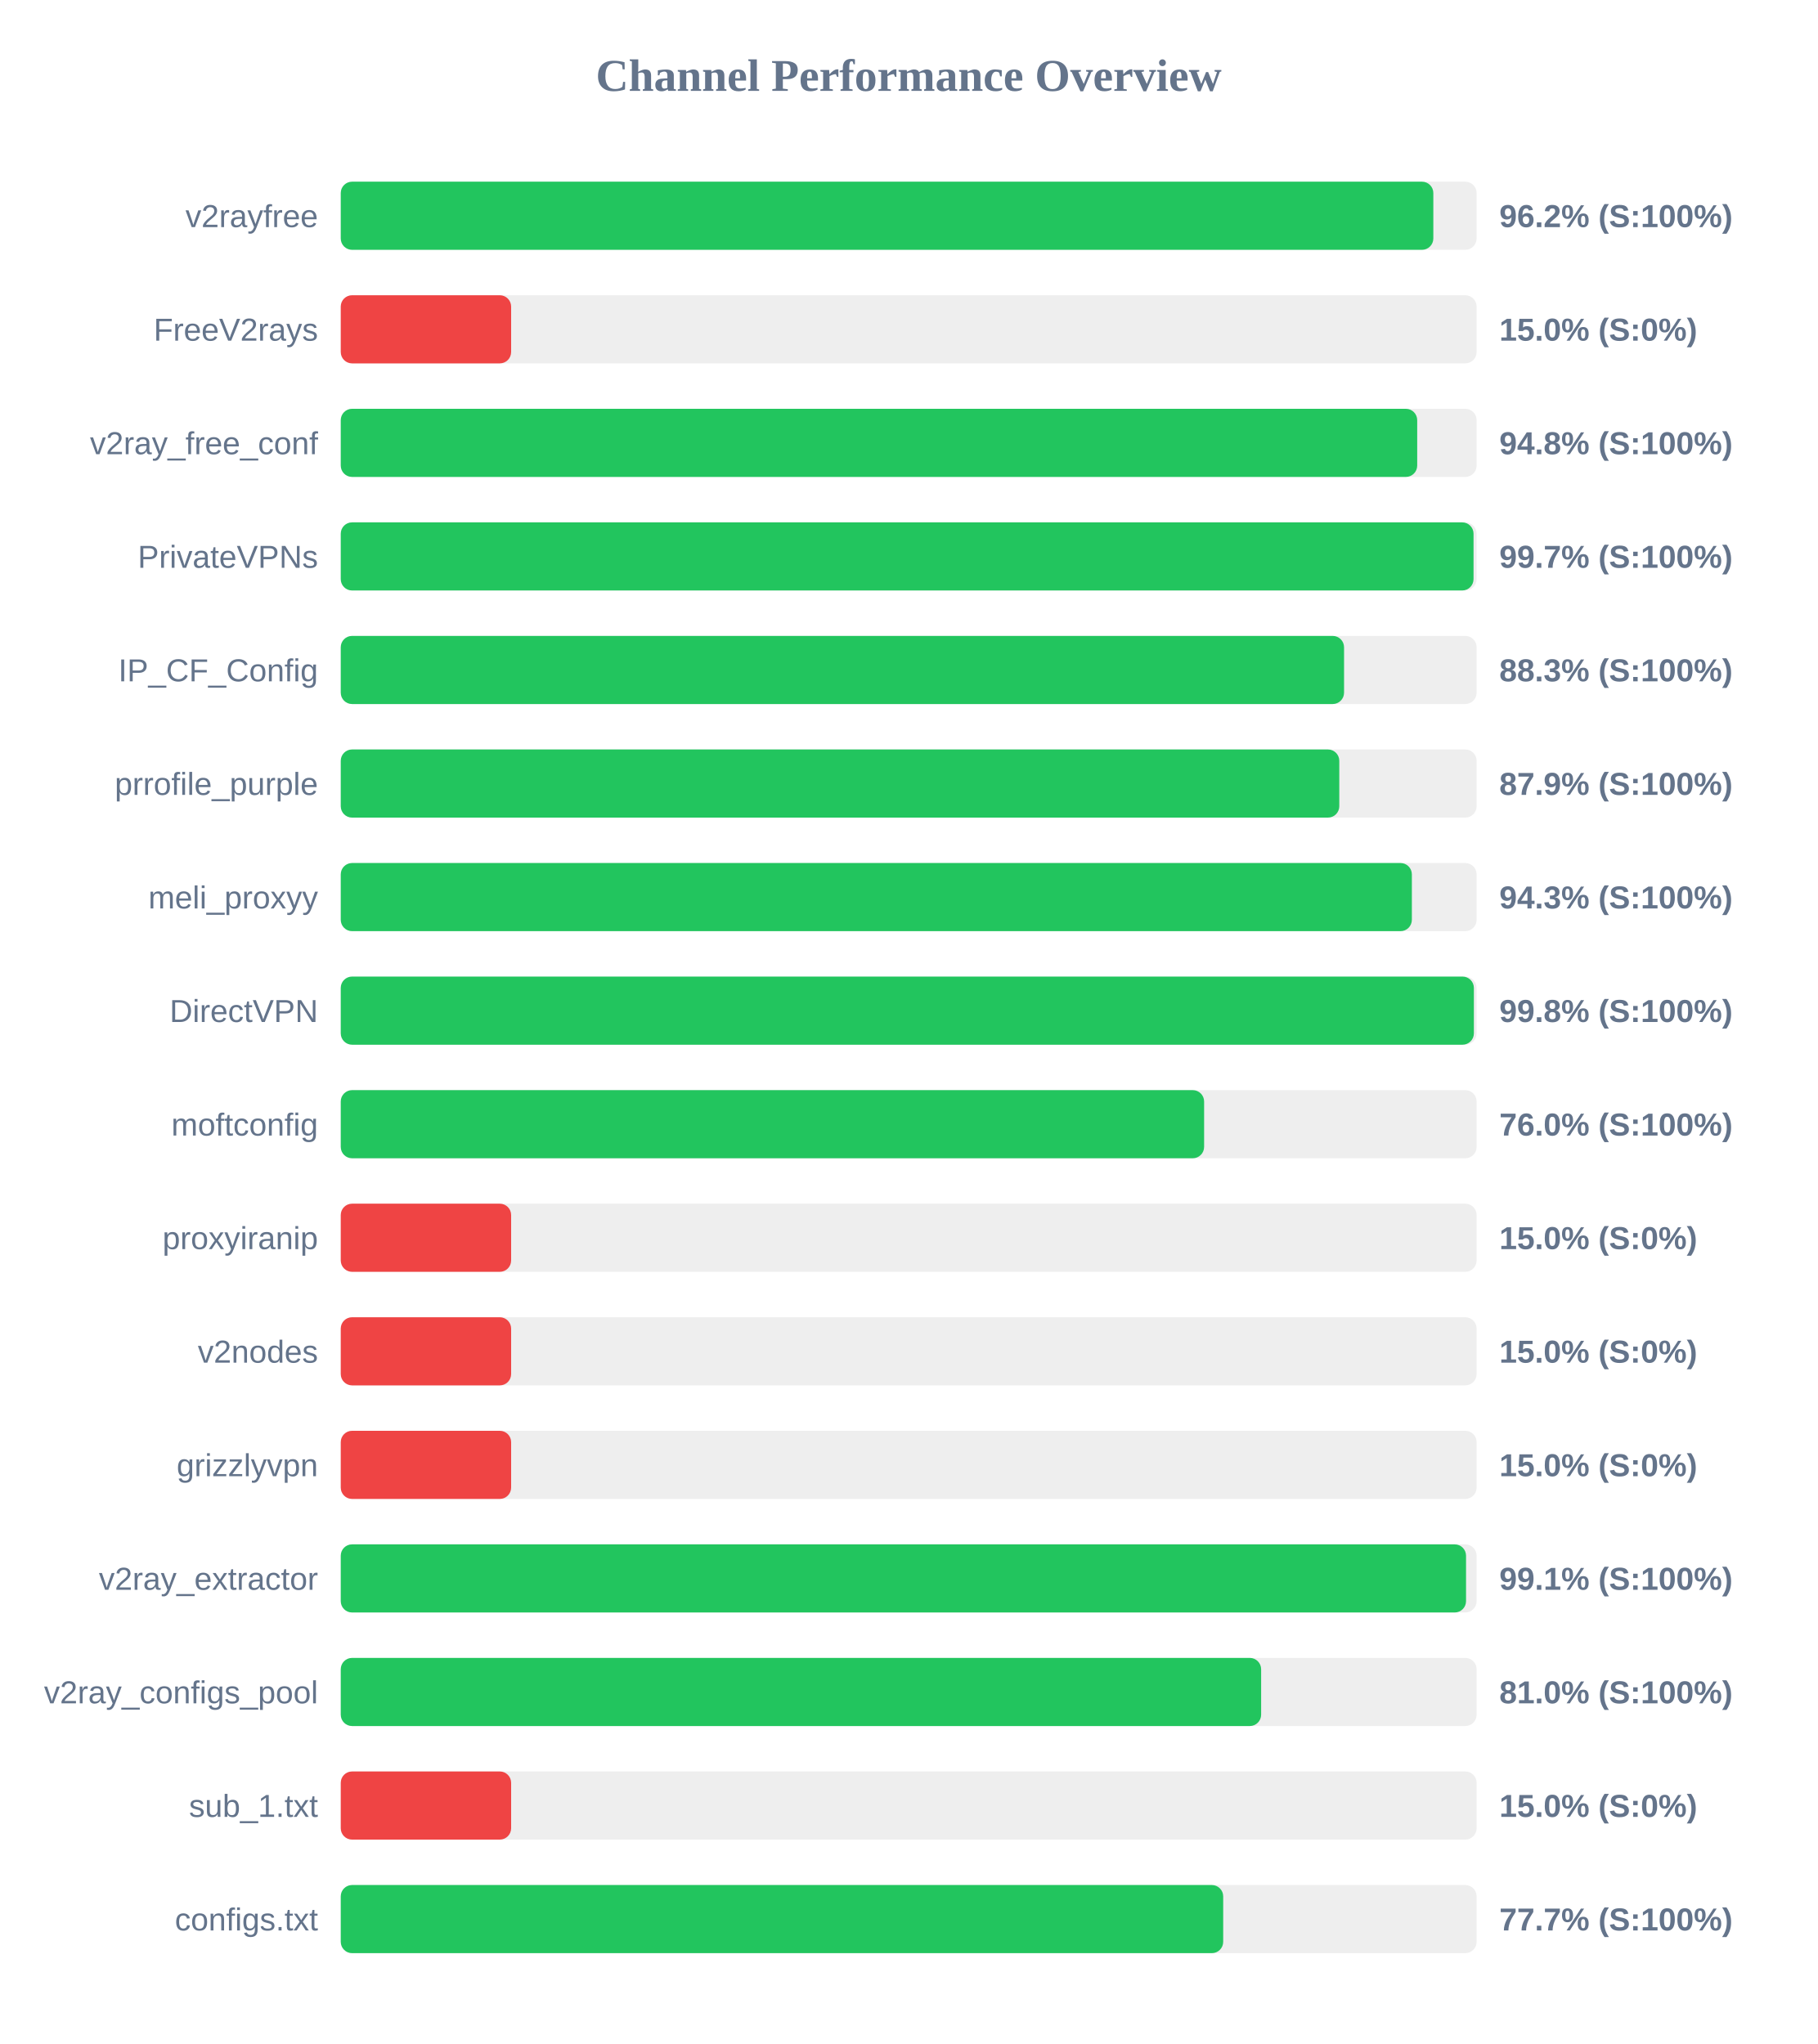
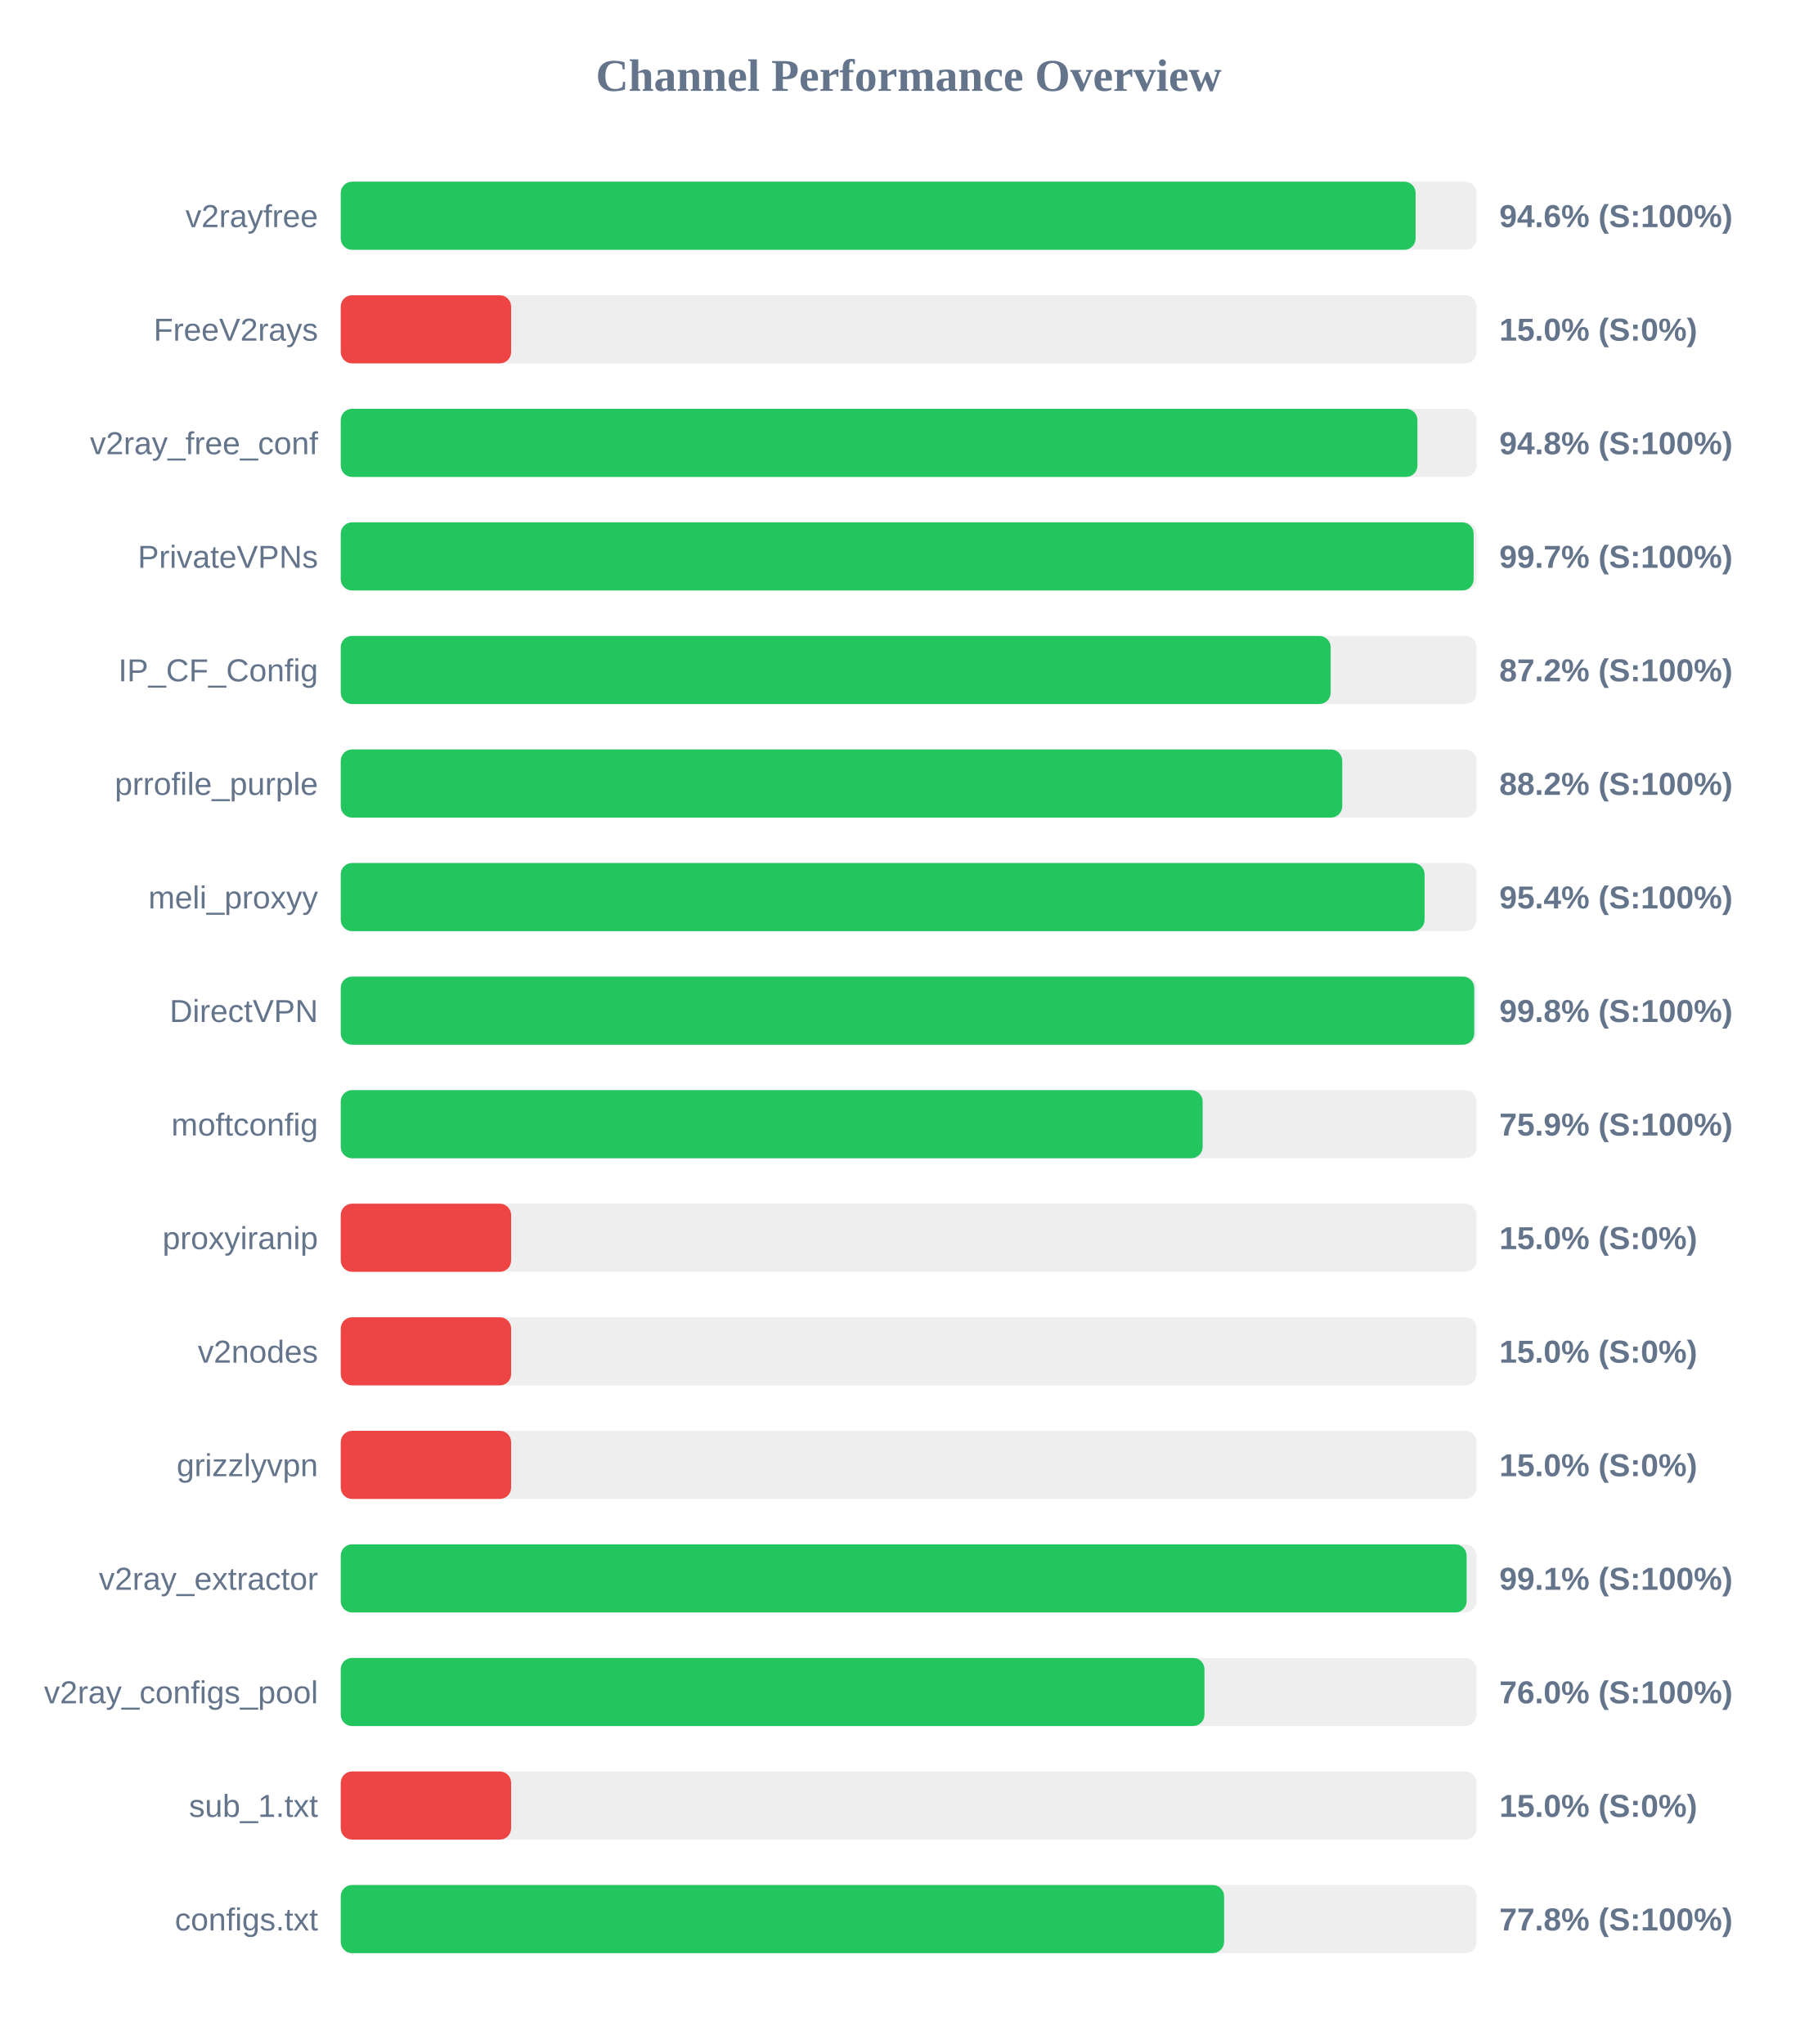
<svg xmlns="http://www.w3.org/2000/svg" width="800" height="900" version="1.1">
  <style>
        .row { font: 14px Arial; fill: #64748b; }
        .score { font: bold 14px Arial; fill: #64748b; }
    </style>
  <text x="400" y="40" text-anchor="middle" font-size="20px" font-weight="bold" fill="#64748b">Channel Performance Overview</text>
  <rect x="150" y="80" width="500" height="30" fill="#eee" rx="5" />
-   <rect x="150" y="80" width="480.95" height="30" fill="#22c55e" rx="5" />
+   <rect x="150" y="80" width="473.15" height="30" fill="#22c55e" rx="5" />
  <text x="140" y="100" text-anchor="end" class="row">v2rayfree</text>
-   <text x="660" y="100" text-anchor="start" class="score">96.2% (S:100%)</text>
+   <text x="660" y="100" text-anchor="start" class="score">94.6% (S:100%)</text>
  <rect x="150" y="130" width="500" height="30" fill="#eee" rx="5" />
  <rect x="150" y="130" width="75.0" height="30" fill="#ef4444" rx="5" />
  <text x="140" y="150" text-anchor="end" class="row">FreeV2rays</text>
  <text x="660" y="150" text-anchor="start" class="score">15.0% (S:0%)</text>
  <rect x="150" y="180" width="500" height="30" fill="#eee" rx="5" />
-   <rect x="150" y="180" width="473.85" height="30" fill="#22c55e" rx="5" />
+   <rect x="150" y="180" width="473.95" height="30" fill="#22c55e" rx="5" />
  <text x="140" y="200" text-anchor="end" class="row">v2ray_free_conf</text>
  <text x="660" y="200" text-anchor="start" class="score">94.8% (S:100%)</text>
  <rect x="150" y="230" width="500" height="30" fill="#eee" rx="5" />
-   <rect x="150" y="230" width="498.65" height="30" fill="#22c55e" rx="5" />
+   <rect x="150" y="230" width="498.7" height="30" fill="#22c55e" rx="5" />
  <text x="140" y="250" text-anchor="end" class="row">PrivateVPNs</text>
  <text x="660" y="250" text-anchor="start" class="score">99.7% (S:100%)</text>
  <rect x="150" y="280" width="500" height="30" fill="#eee" rx="5" />
-   <rect x="150" y="280" width="441.65" height="30" fill="#22c55e" rx="5" />
+   <rect x="150" y="280" width="435.75" height="30" fill="#22c55e" rx="5" />
  <text x="140" y="300" text-anchor="end" class="row">IP_CF_Config</text>
-   <text x="660" y="300" text-anchor="start" class="score">88.3% (S:100%)</text>
+   <text x="660" y="300" text-anchor="start" class="score">87.2% (S:100%)</text>
  <rect x="150" y="330" width="500" height="30" fill="#eee" rx="5" />
-   <rect x="150" y="330" width="439.55" height="30" fill="#22c55e" rx="5" />
+   <rect x="150" y="330" width="440.85" height="30" fill="#22c55e" rx="5" />
  <text x="140" y="350" text-anchor="end" class="row">prrofile_purple</text>
-   <text x="660" y="350" text-anchor="start" class="score">87.9% (S:100%)</text>
+   <text x="660" y="350" text-anchor="start" class="score">88.2% (S:100%)</text>
  <rect x="150" y="380" width="500" height="30" fill="#eee" rx="5" />
-   <rect x="150" y="380" width="471.5" height="30" fill="#22c55e" rx="5" />
+   <rect x="150" y="380" width="477.1" height="30" fill="#22c55e" rx="5" />
  <text x="140" y="400" text-anchor="end" class="row">meli_proxyy</text>
-   <text x="660" y="400" text-anchor="start" class="score">94.3% (S:100%)</text>
+   <text x="660" y="400" text-anchor="start" class="score">95.4% (S:100%)</text>
  <rect x="150" y="430" width="500" height="30" fill="#eee" rx="5" />
-   <rect x="150" y="430" width="498.8" height="30" fill="#22c55e" rx="5" />
+   <rect x="150" y="430" width="498.95" height="30" fill="#22c55e" rx="5" />
  <text x="140" y="450" text-anchor="end" class="row">DirectVPN</text>
  <text x="660" y="450" text-anchor="start" class="score">99.8% (S:100%)</text>
  <rect x="150" y="480" width="500" height="30" fill="#eee" rx="5" />
-   <rect x="150" y="480" width="380.05" height="30" fill="#22c55e" rx="5" />
+   <rect x="150" y="480" width="379.4" height="30" fill="#22c55e" rx="5" />
  <text x="140" y="500" text-anchor="end" class="row">moftconfig</text>
-   <text x="660" y="500" text-anchor="start" class="score">76.0% (S:100%)</text>
+   <text x="660" y="500" text-anchor="start" class="score">75.9% (S:100%)</text>
  <rect x="150" y="530" width="500" height="30" fill="#eee" rx="5" />
  <rect x="150" y="530" width="75.0" height="30" fill="#ef4444" rx="5" />
  <text x="140" y="550" text-anchor="end" class="row">proxyiranip</text>
  <text x="660" y="550" text-anchor="start" class="score">15.0% (S:0%)</text>
  <rect x="150" y="580" width="500" height="30" fill="#eee" rx="5" />
  <rect x="150" y="580" width="75.0" height="30" fill="#ef4444" rx="5" />
  <text x="140" y="600" text-anchor="end" class="row">v2nodes</text>
  <text x="660" y="600" text-anchor="start" class="score">15.0% (S:0%)</text>
  <rect x="150" y="630" width="500" height="30" fill="#eee" rx="5" />
  <rect x="150" y="630" width="75.0" height="30" fill="#ef4444" rx="5" />
  <text x="140" y="650" text-anchor="end" class="row">grizzlyvpn</text>
  <text x="660" y="650" text-anchor="start" class="score">15.0% (S:0%)</text>
  <rect x="150" y="680" width="500" height="30" fill="#eee" rx="5" />
-   <rect x="150" y="680" width="495.35" height="30" fill="#22c55e" rx="5" />
+   <rect x="150" y="680" width="495.6" height="30" fill="#22c55e" rx="5" />
  <text x="140" y="700" text-anchor="end" class="row">v2ray_extractor</text>
  <text x="660" y="700" text-anchor="start" class="score">99.1% (S:100%)</text>
  <rect x="150" y="730" width="500" height="30" fill="#eee" rx="5" />
-   <rect x="150" y="730" width="405.15" height="30" fill="#22c55e" rx="5" />
+   <rect x="150" y="730" width="380.2" height="30" fill="#22c55e" rx="5" />
  <text x="140" y="750" text-anchor="end" class="row">v2ray_configs_pool</text>
-   <text x="660" y="750" text-anchor="start" class="score">81.0% (S:100%)</text>
+   <text x="660" y="750" text-anchor="start" class="score">76.0% (S:100%)</text>
  <rect x="150" y="780" width="500" height="30" fill="#eee" rx="5" />
  <rect x="150" y="780" width="75.0" height="30" fill="#ef4444" rx="5" />
  <text x="140" y="800" text-anchor="end" class="row">sub_1.txt</text>
  <text x="660" y="800" text-anchor="start" class="score">15.0% (S:0%)</text>
  <rect x="150" y="830" width="500" height="30" fill="#eee" rx="5" />
-   <rect x="150" y="830" width="388.45" height="30" fill="#22c55e" rx="5" />
+   <rect x="150" y="830" width="388.85" height="30" fill="#22c55e" rx="5" />
  <text x="140" y="850" text-anchor="end" class="row">configs.txt</text>
-   <text x="660" y="850" text-anchor="start" class="score">77.7% (S:100%)</text>
+   <text x="660" y="850" text-anchor="start" class="score">77.8% (S:100%)</text>
</svg>
